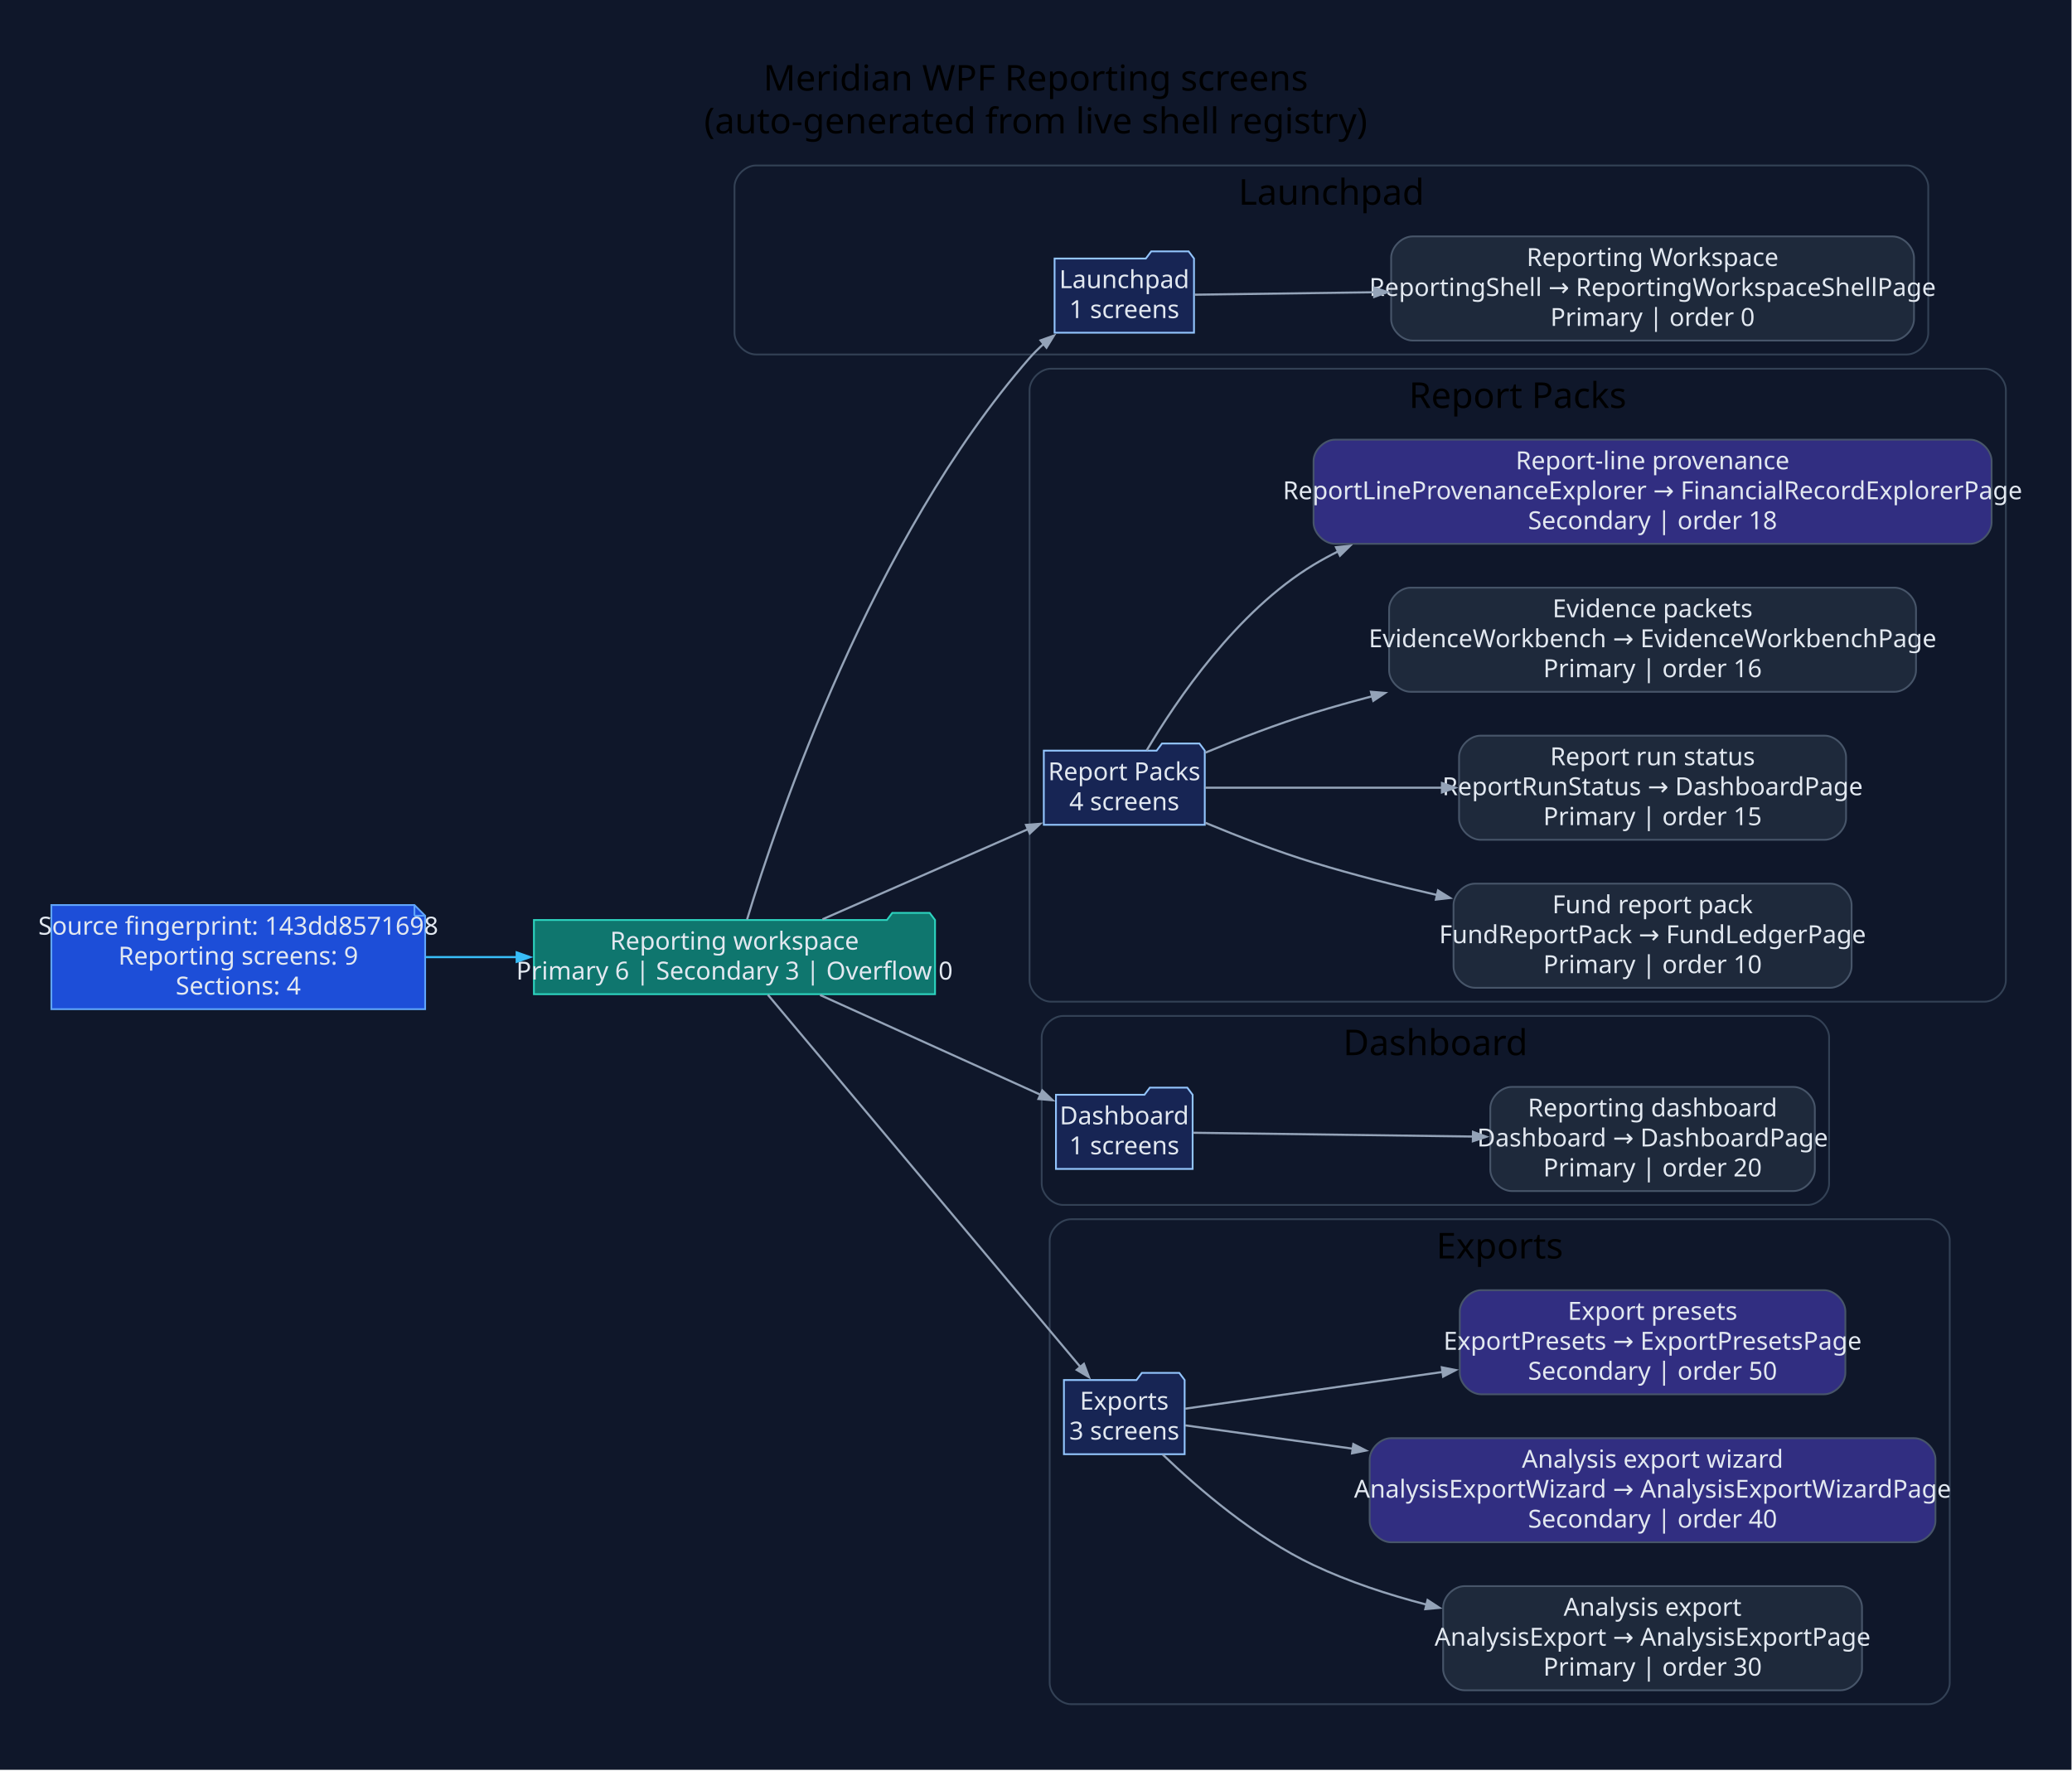
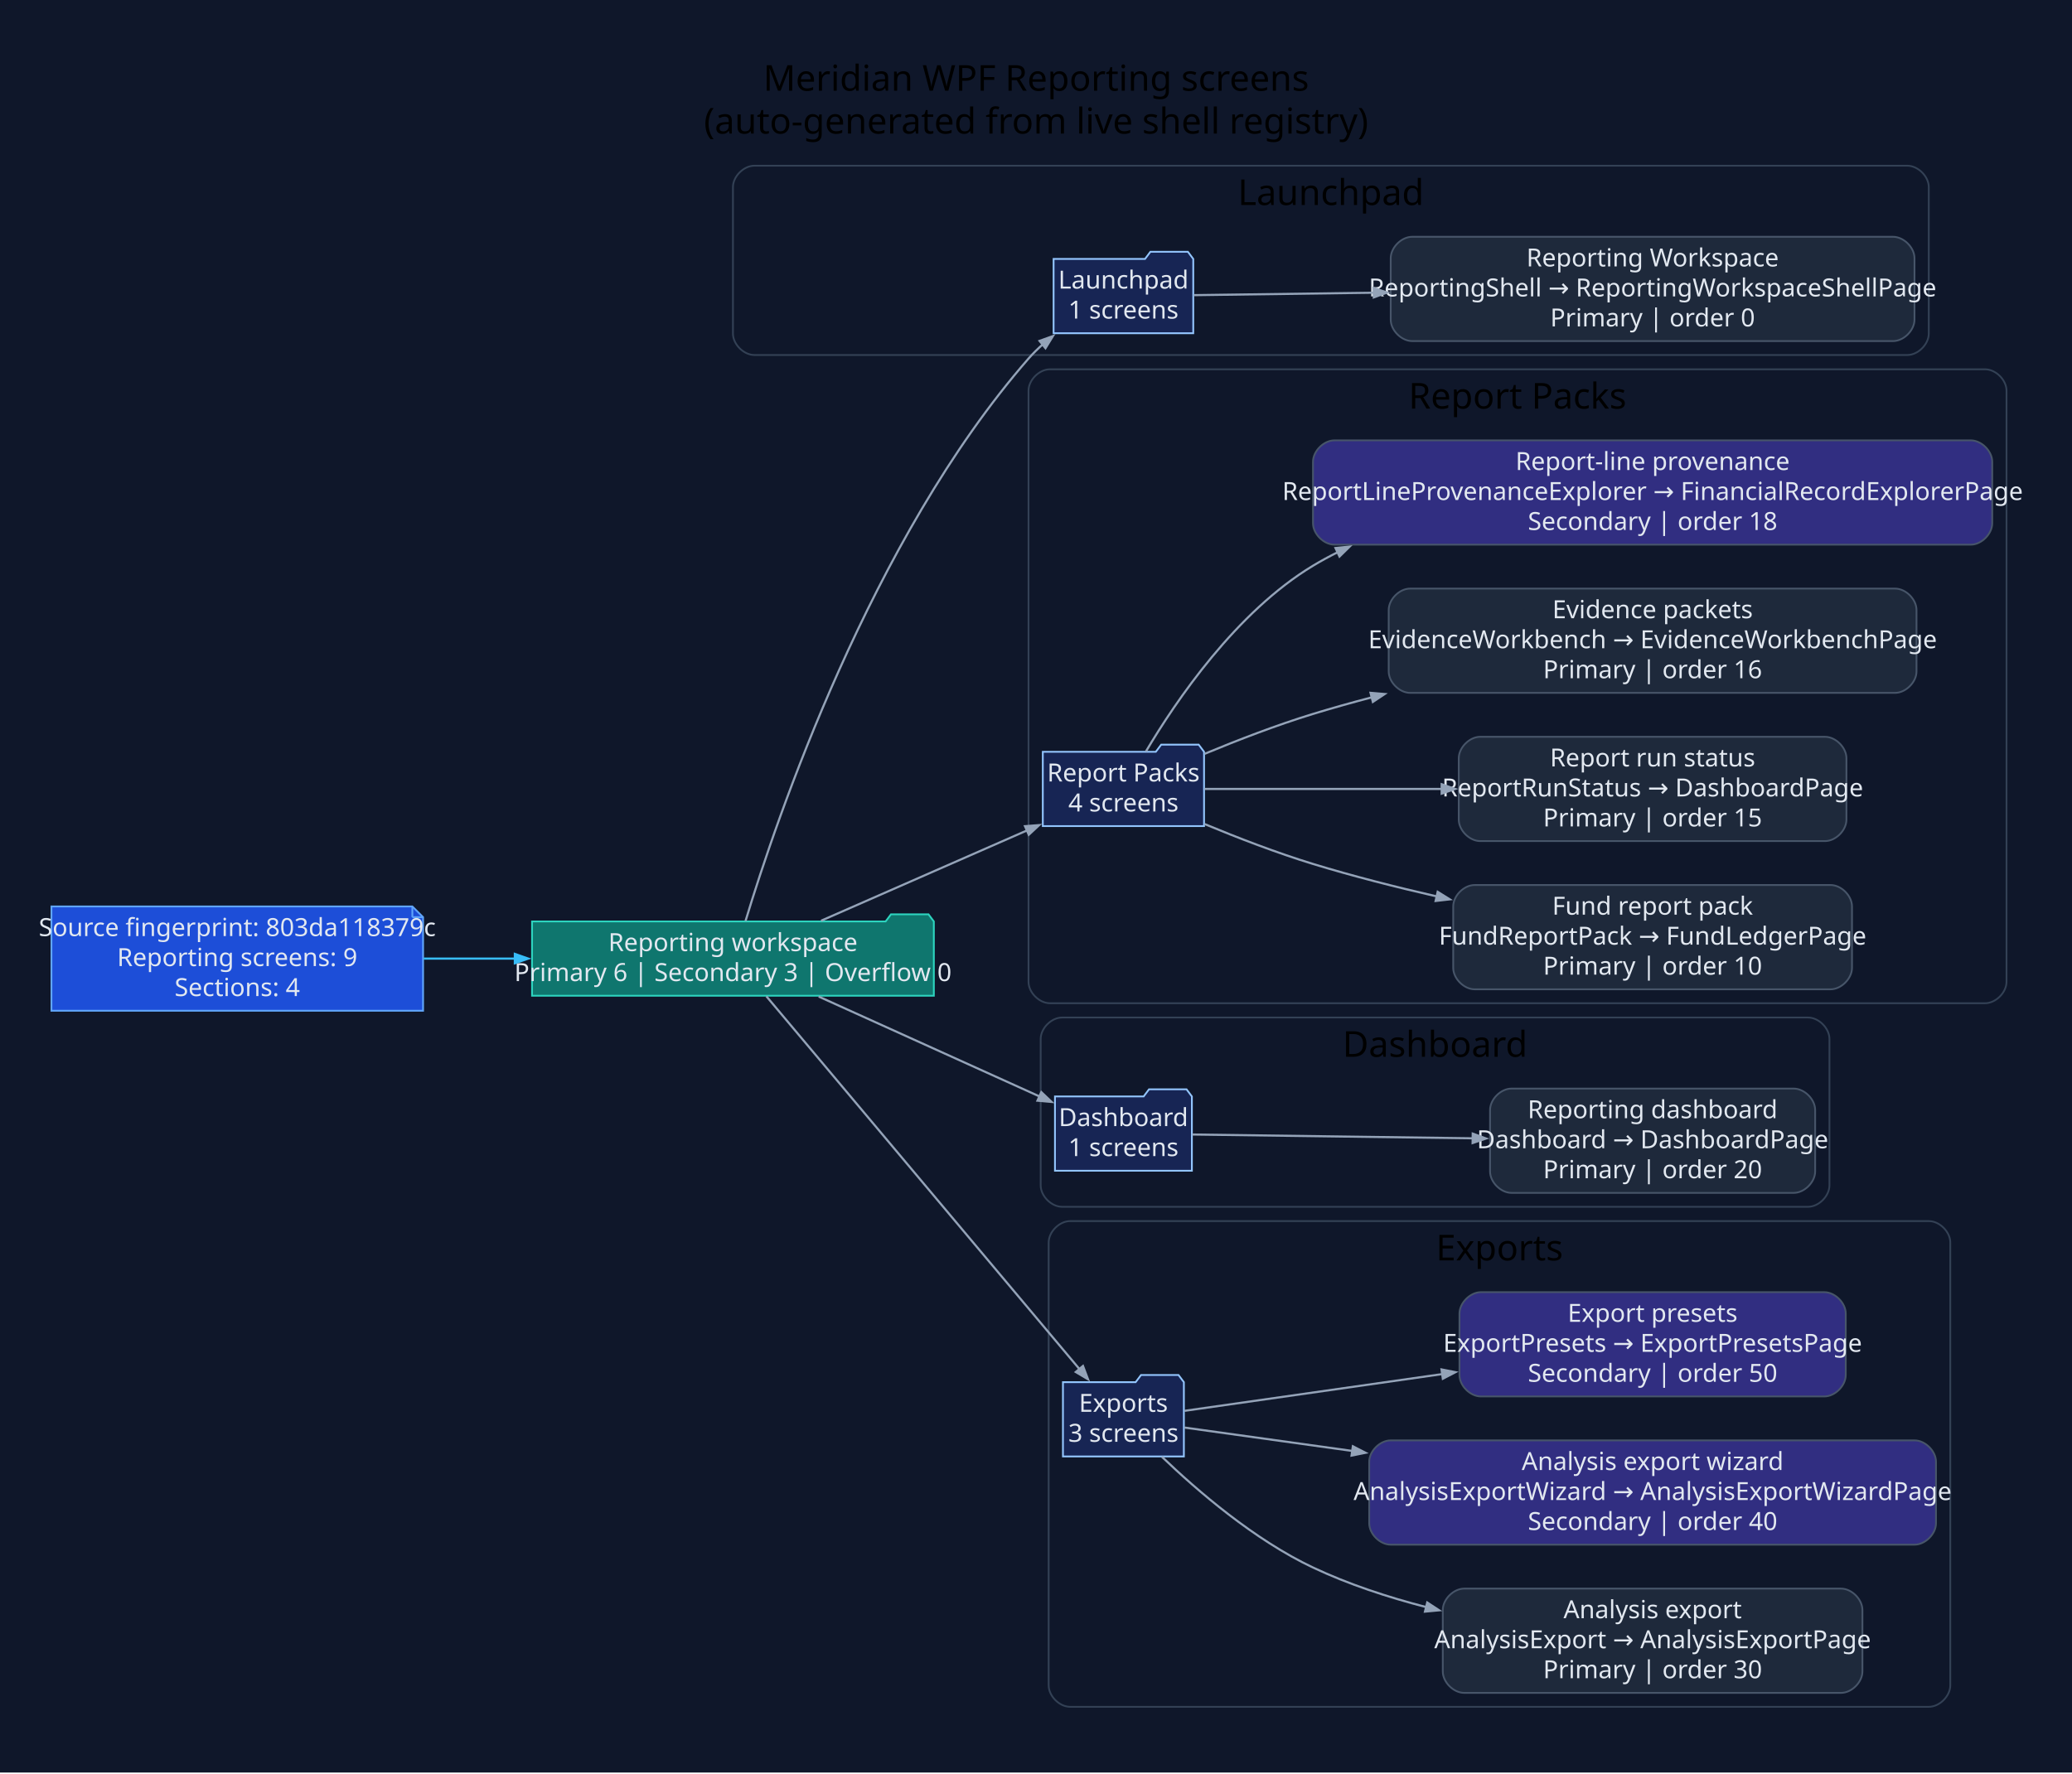
- <svg xmlns="http://www.w3.org/2000/svg" width="1162pt" height="993pt" viewBox="0.00 0.00 1162.00 993.00">
+ <svg xmlns="http://www.w3.org/2000/svg" width="1160pt" height="993pt" viewBox="0.00 0.00 1160.00 993.00">
  <g id="graph0" class="graph" transform="scale(1 1) rotate(0) translate(28.8 963.8)">
-     <polygon fill="#0f172a" stroke="none" points="-28.8,28.8 -28.8,-963.8 1132.91,-963.8 1132.91,28.8 -28.8,28.8" />
-     <text xml:space="preserve" text-anchor="middle" x="552.05" y="-913" font-family="Segoe UI" font-size="20.00">Meridian WPF Reporting screens</text>
-     <text xml:space="preserve" text-anchor="middle" x="552.05" y="-889" font-family="Segoe UI" font-size="20.00">(auto-generated from live shell registry)</text>
+     <polygon fill="#0f172a" stroke="none" points="-28.8,28.8 -28.8,-963.8 1131.34,-963.8 1131.34,28.8 -28.8,28.8" />
+     <text xml:space="preserve" text-anchor="middle" x="551.27" y="-913" font-family="Segoe UI" font-size="20.00">Meridian WPF Reporting screens</text>
+     <text xml:space="preserve" text-anchor="middle" x="551.27" y="-889" font-family="Segoe UI" font-size="20.00">(auto-generated from live shell registry)</text>
    <g id="clust1" class="cluster">
-       <path fill="#0f172a" stroke="#334155" d="M395.11,-765C395.11,-765 1040.59,-765 1040.59,-765 1046.59,-765 1052.59,-771 1052.59,-777 1052.59,-777 1052.59,-859 1052.59,-859 1052.59,-865 1046.59,-871 1040.59,-871 1040.59,-871 395.11,-871 395.11,-871 389.11,-871 383.11,-865 383.11,-859 383.11,-859 383.11,-777 383.11,-777 383.11,-771 389.11,-765 395.11,-765" />
-       <text xml:space="preserve" text-anchor="middle" x="717.85" y="-849" font-family="Segoe UI" font-size="20.00">Launchpad</text>
+       <path fill="#0f172a" stroke="#334155" d="M393.54,-765C393.54,-765 1039.02,-765 1039.02,-765 1045.02,-765 1051.02,-771 1051.02,-777 1051.02,-777 1051.02,-859 1051.02,-859 1051.02,-865 1045.02,-871 1039.02,-871 1039.02,-871 393.54,-871 393.54,-871 387.54,-871 381.54,-865 381.54,-859 381.54,-859 381.54,-777 381.54,-777 381.54,-771 387.54,-765 393.54,-765" />
+       <text xml:space="preserve" text-anchor="middle" x="716.28" y="-849" font-family="Segoe UI" font-size="20.00">Launchpad</text>
    </g>
    <g id="clust2" class="cluster">
-       <path fill="#0f172a" stroke="#334155" d="M560.58,-402C560.58,-402 1084.11,-402 1084.11,-402 1090.11,-402 1096.11,-408 1096.11,-414 1096.11,-414 1096.11,-745 1096.11,-745 1096.11,-751 1090.11,-757 1084.11,-757 1084.11,-757 560.58,-757 560.58,-757 554.58,-757 548.58,-751 548.58,-745 548.58,-745 548.58,-414 548.58,-414 548.58,-408 554.58,-402 560.58,-402" />
-       <text xml:space="preserve" text-anchor="middle" x="822.34" y="-735" font-family="Segoe UI" font-size="20.00">Report Packs</text>
+       <path fill="#0f172a" stroke="#334155" d="M559.01,-402C559.01,-402 1082.54,-402 1082.54,-402 1088.54,-402 1094.54,-408 1094.54,-414 1094.54,-414 1094.54,-745 1094.54,-745 1094.54,-751 1088.54,-757 1082.54,-757 1082.54,-757 559.01,-757 559.01,-757 553.01,-757 547.01,-751 547.01,-745 547.01,-745 547.01,-414 547.01,-414 547.01,-408 553.01,-402 559.01,-402" />
+       <text xml:space="preserve" text-anchor="middle" x="820.77" y="-735" font-family="Segoe UI" font-size="20.00">Report Packs</text>
    </g>
    <g id="clust3" class="cluster">
-       <path fill="#0f172a" stroke="#334155" d="M567.39,-288C567.39,-288 984.98,-288 984.98,-288 990.98,-288 996.98,-294 996.98,-300 996.98,-300 996.98,-382 996.98,-382 996.98,-388 990.98,-394 984.98,-394 984.98,-394 567.39,-394 567.39,-394 561.39,-394 555.39,-388 555.39,-382 555.39,-382 555.39,-300 555.39,-300 555.39,-294 561.39,-288 567.39,-288" />
-       <text xml:space="preserve" text-anchor="middle" x="776.19" y="-372" font-family="Segoe UI" font-size="20.00">Dashboard</text>
+       <path fill="#0f172a" stroke="#334155" d="M565.82,-288C565.82,-288 983.41,-288 983.41,-288 989.41,-288 995.41,-294 995.41,-300 995.41,-300 995.41,-382 995.41,-382 995.41,-388 989.41,-394 983.41,-394 983.41,-394 565.82,-394 565.82,-394 559.82,-394 553.82,-388 553.82,-382 553.82,-382 553.82,-300 553.82,-300 553.82,-294 559.82,-288 565.82,-288" />
+       <text xml:space="preserve" text-anchor="middle" x="774.61" y="-372" font-family="Segoe UI" font-size="20.00">Dashboard</text>
    </g>
    <g id="clust4" class="cluster">
-       <path fill="#0f172a" stroke="#334155" d="M571.86,-8C571.86,-8 1052.63,-8 1052.63,-8 1058.63,-8 1064.63,-14 1064.63,-20 1064.63,-20 1064.63,-268 1064.63,-268 1064.63,-274 1058.63,-280 1052.63,-280 1052.63,-280 571.86,-280 571.86,-280 565.86,-280 559.86,-274 559.86,-268 559.86,-268 559.86,-20 559.86,-20 559.86,-14 565.86,-8 571.86,-8" />
-       <text xml:space="preserve" text-anchor="middle" x="812.25" y="-258" font-family="Segoe UI" font-size="20.00">Exports</text>
+       <path fill="#0f172a" stroke="#334155" d="M570.29,-8C570.29,-8 1051.06,-8 1051.06,-8 1057.06,-8 1063.06,-14 1063.06,-20 1063.06,-20 1063.06,-268 1063.06,-268 1063.06,-274 1057.06,-280 1051.06,-280 1051.06,-280 570.29,-280 570.29,-280 564.29,-280 558.29,-274 558.29,-268 558.29,-268 558.29,-20 558.29,-20 558.29,-14 564.29,-8 570.29,-8" />
+       <text xml:space="preserve" text-anchor="middle" x="810.68" y="-258" font-family="Segoe UI" font-size="20.00">Exports</text>
    </g>
    <g id="node1" class="node">
-       <polygon fill="#1d4ed8" stroke="#60a5fa" points="203.63,-456.2 0,-456.2 0,-397.8 209.63,-397.8 209.63,-450.2 203.63,-456.2" />
-       <polyline fill="none" stroke="#60a5fa" points="203.63,-456.2 203.63,-450.2" />
-       <polyline fill="none" stroke="#60a5fa" points="209.63,-450.2 203.63,-450.2" />
-       <text xml:space="preserve" text-anchor="middle" x="104.82" y="-439.6" font-family="Segoe UI" font-size="14.00" fill="#e2e8f0">Source fingerprint: 143dd8571698</text>
-       <text xml:space="preserve" text-anchor="middle" x="104.82" y="-422.8" font-family="Segoe UI" font-size="14.00" fill="#e2e8f0">Reporting screens: 9</text>
-       <text xml:space="preserve" text-anchor="middle" x="104.82" y="-406" font-family="Segoe UI" font-size="14.00" fill="#e2e8f0">Sections: 4</text>
+       <polygon fill="#1d4ed8" stroke="#60a5fa" points="202.06,-456.2 0,-456.2 0,-397.8 208.06,-397.8 208.06,-450.2 202.06,-456.2" />
+       <polyline fill="none" stroke="#60a5fa" points="202.06,-456.2 202.06,-450.2" />
+       <polyline fill="none" stroke="#60a5fa" points="208.06,-450.2 202.06,-450.2" />
+       <text xml:space="preserve" text-anchor="middle" x="104.03" y="-439.6" font-family="Segoe UI" font-size="14.00" fill="#e2e8f0">Source fingerprint: 803da118379c</text>
+       <text xml:space="preserve" text-anchor="middle" x="104.03" y="-422.8" font-family="Segoe UI" font-size="14.00" fill="#e2e8f0">Reporting screens: 9</text>
+       <text xml:space="preserve" text-anchor="middle" x="104.03" y="-406" font-family="Segoe UI" font-size="14.00" fill="#e2e8f0">Sections: 4</text>
    </g>
    <g id="node2" class="node">
-       <polygon fill="#0f766e" stroke="#2dd4bf" points="495.58,-447.8 492.58,-451.8 471.58,-451.8 468.58,-447.8 270.63,-447.8 270.63,-406.2 495.58,-406.2 495.58,-447.8" />
-       <text xml:space="preserve" text-anchor="middle" x="383.11" y="-431.2" font-family="Segoe UI" font-size="14.00" fill="#e2e8f0">Reporting workspace</text>
-       <text xml:space="preserve" text-anchor="middle" x="383.11" y="-414.4" font-family="Segoe UI" font-size="14.00" fill="#e2e8f0">Primary 6 | Secondary 3 | Overflow 0</text>
+       <polygon fill="#0f766e" stroke="#2dd4bf" points="494.01,-447.8 491.01,-451.8 470.01,-451.8 467.01,-447.8 269.06,-447.8 269.06,-406.2 494.01,-406.2 494.01,-447.8" />
+       <text xml:space="preserve" text-anchor="middle" x="381.54" y="-431.2" font-family="Segoe UI" font-size="14.00" fill="#e2e8f0">Reporting workspace</text>
+       <text xml:space="preserve" text-anchor="middle" x="381.54" y="-414.4" font-family="Segoe UI" font-size="14.00" fill="#e2e8f0">Primary 6 | Secondary 3 | Overflow 0</text>
    </g>
    <g id="edge1" class="edge">
-       <path fill="none" stroke="#38bdf8" stroke-width="1.2" d="M209.88,-427C226.68,-427 244.2,-427 261.36,-427" />
-       <polygon fill="#38bdf8" stroke="#38bdf8" stroke-width="1.2" points="260.98,-429.63 268.48,-427 260.98,-424.38 260.98,-429.63" />
+       <path fill="none" stroke="#38bdf8" stroke-width="1.2" d="M208.4,-427C225.18,-427 242.68,-427 259.82,-427" />
+       <polygon fill="#38bdf8" stroke="#38bdf8" stroke-width="1.2" points="259.43,-429.63 266.93,-427 259.43,-424.38 259.43,-429.63" />
    </g>
    <g id="node3" class="node">
-       <polygon fill="#172554" stroke="#93c5fd" points="640.81,-818.8 637.81,-822.8 616.81,-822.8 613.81,-818.8 562.62,-818.8 562.62,-777.2 640.81,-777.2 640.81,-818.8" />
-       <text xml:space="preserve" text-anchor="middle" x="601.71" y="-802.2" font-family="Segoe UI" font-size="14.00" fill="#e2e8f0">Launchpad</text>
-       <text xml:space="preserve" text-anchor="middle" x="601.71" y="-785.4" font-family="Segoe UI" font-size="14.00" fill="#e2e8f0">1 screens</text>
+       <polygon fill="#172554" stroke="#93c5fd" points="639.24,-818.8 636.24,-822.8 615.24,-822.8 612.24,-818.8 561.05,-818.8 561.05,-777.2 639.24,-777.2 639.24,-818.8" />
+       <text xml:space="preserve" text-anchor="middle" x="600.14" y="-802.2" font-family="Segoe UI" font-size="14.00" fill="#e2e8f0">Launchpad</text>
+       <text xml:space="preserve" text-anchor="middle" x="600.14" y="-785.4" font-family="Segoe UI" font-size="14.00" fill="#e2e8f0">1 screens</text>
    </g>
    <g id="edge2" class="edge">
-       <path fill="none" stroke="#94a3b8" stroke-width="1.2" d="M390.16,-448.08C407.21,-504.53 460.2,-661.7 548.58,-763 551.04,-765.82 553.78,-768.51 556.67,-771.06" />
-       <polygon fill="#94a3b8" stroke="#94a3b8" stroke-width="1.2" points="554.78,-772.9 562.25,-775.59 558.09,-768.82 554.78,-772.9" />
+       <path fill="none" stroke="#94a3b8" stroke-width="1.2" d="M388.59,-448.08C405.64,-504.53 458.63,-661.7 547.01,-763 549.47,-765.82 552.21,-768.51 555.1,-771.06" />
+       <polygon fill="#94a3b8" stroke="#94a3b8" stroke-width="1.2" points="553.2,-772.9 560.68,-775.59 556.51,-768.82 553.2,-772.9" />
    </g>
    <g id="node5" class="node">
-       <polygon fill="#172554" stroke="#93c5fd" points="646.85,-542.8 643.85,-546.8 622.85,-546.8 619.85,-542.8 556.58,-542.8 556.58,-501.2 646.85,-501.2 646.85,-542.8" />
-       <text xml:space="preserve" text-anchor="middle" x="601.71" y="-526.2" font-family="Segoe UI" font-size="14.00" fill="#e2e8f0">Report Packs</text>
-       <text xml:space="preserve" text-anchor="middle" x="601.71" y="-509.4" font-family="Segoe UI" font-size="14.00" fill="#e2e8f0">4 screens</text>
+       <polygon fill="#172554" stroke="#93c5fd" points="645.28,-542.8 642.28,-546.8 621.28,-546.8 618.28,-542.8 555.01,-542.8 555.01,-501.2 645.28,-501.2 645.28,-542.8" />
+       <text xml:space="preserve" text-anchor="middle" x="600.14" y="-526.2" font-family="Segoe UI" font-size="14.00" fill="#e2e8f0">Report Packs</text>
+       <text xml:space="preserve" text-anchor="middle" x="600.14" y="-509.4" font-family="Segoe UI" font-size="14.00" fill="#e2e8f0">4 screens</text>
    </g>
    <g id="edge4" class="edge">
-       <path fill="none" stroke="#94a3b8" stroke-width="1.2" d="M432.45,-448.2C466.73,-463.24 512.72,-483.41 547.96,-498.86" />
-       <polygon fill="#94a3b8" stroke="#94a3b8" stroke-width="1.2" points="546.62,-501.14 554.55,-501.75 548.73,-496.34 546.62,-501.14" />
+       <path fill="none" stroke="#94a3b8" stroke-width="1.2" d="M430.88,-448.2C465.16,-463.24 511.15,-483.41 546.38,-498.86" />
+       <polygon fill="#94a3b8" stroke="#94a3b8" stroke-width="1.2" points="545.05,-501.14 552.98,-501.75 547.16,-496.34 545.05,-501.14" />
    </g>
    <g id="node10" class="node">
-       <polygon fill="#172554" stroke="#93c5fd" points="640.04,-349.8 637.04,-353.8 616.04,-353.8 613.04,-349.8 563.39,-349.8 563.39,-308.2 640.04,-308.2 640.04,-349.8" />
-       <text xml:space="preserve" text-anchor="middle" x="601.71" y="-333.2" font-family="Segoe UI" font-size="14.00" fill="#e2e8f0">Dashboard</text>
-       <text xml:space="preserve" text-anchor="middle" x="601.71" y="-316.4" font-family="Segoe UI" font-size="14.00" fill="#e2e8f0">1 screens</text>
+       <polygon fill="#172554" stroke="#93c5fd" points="638.47,-349.8 635.47,-353.8 614.47,-353.8 611.47,-349.8 561.82,-349.8 561.82,-308.2 638.47,-308.2 638.47,-349.8" />
+       <text xml:space="preserve" text-anchor="middle" x="600.14" y="-333.2" font-family="Segoe UI" font-size="14.00" fill="#e2e8f0">Dashboard</text>
+       <text xml:space="preserve" text-anchor="middle" x="600.14" y="-316.4" font-family="Segoe UI" font-size="14.00" fill="#e2e8f0">1 screens</text>
    </g>
    <g id="edge9" class="edge">
-       <path fill="none" stroke="#94a3b8" stroke-width="1.2" d="M431.11,-405.74C467.74,-389.16 518.32,-366.28 554.7,-349.82" />
-       <polygon fill="#94a3b8" stroke="#94a3b8" stroke-width="1.2" points="555.75,-352.22 561.5,-346.74 553.59,-347.44 555.75,-352.22" />
+       <path fill="none" stroke="#94a3b8" stroke-width="1.2" d="M429.54,-405.74C466.17,-389.16 516.75,-366.28 553.13,-349.82" />
+       <polygon fill="#94a3b8" stroke="#94a3b8" stroke-width="1.2" points="554.18,-352.22 559.93,-346.74 552.02,-347.44 554.18,-352.22" />
    </g>
    <g id="node12" class="node">
-       <polygon fill="#172554" stroke="#93c5fd" points="635.56,-189.8 632.56,-193.8 611.56,-193.8 608.56,-189.8 567.86,-189.8 567.86,-148.2 635.56,-148.2 635.56,-189.8" />
-       <text xml:space="preserve" text-anchor="middle" x="601.71" y="-173.2" font-family="Segoe UI" font-size="14.00" fill="#e2e8f0">Exports</text>
-       <text xml:space="preserve" text-anchor="middle" x="601.71" y="-156.4" font-family="Segoe UI" font-size="14.00" fill="#e2e8f0">3 screens</text>
+       <polygon fill="#172554" stroke="#93c5fd" points="633.99,-189.8 630.99,-193.8 609.99,-193.8 606.99,-189.8 566.29,-189.8 566.29,-148.2 633.99,-148.2 633.99,-189.8" />
+       <text xml:space="preserve" text-anchor="middle" x="600.14" y="-173.2" font-family="Segoe UI" font-size="14.00" fill="#e2e8f0">Exports</text>
+       <text xml:space="preserve" text-anchor="middle" x="600.14" y="-156.4" font-family="Segoe UI" font-size="14.00" fill="#e2e8f0">3 screens</text>
    </g>
    <g id="edge11" class="edge">
-       <path fill="none" stroke="#94a3b8" stroke-width="1.2" d="M401.83,-405.89C440.72,-359.57 533.54,-249.02 577.22,-196.98" />
-       <polygon fill="#94a3b8" stroke="#94a3b8" stroke-width="1.2" points="579.07,-198.87 581.88,-191.43 575.05,-195.49 579.07,-198.87" />
+       <path fill="none" stroke="#94a3b8" stroke-width="1.2" d="M400.26,-405.89C439.15,-359.57 531.96,-249.02 575.65,-196.98" />
+       <polygon fill="#94a3b8" stroke="#94a3b8" stroke-width="1.2" points="577.5,-198.87 580.31,-191.43 573.47,-195.49 577.5,-198.87" />
    </g>
    <g id="node4" class="node">
-       <path fill="#1e293b" stroke="#475569" d="M1032.59,-831.2C1032.59,-831.2 763.37,-831.2 763.37,-831.2 757.37,-831.2 751.37,-825.2 751.37,-819.2 751.37,-819.2 751.37,-784.8 751.37,-784.8 751.37,-778.8 757.37,-772.8 763.37,-772.8 763.37,-772.8 1032.59,-772.8 1032.59,-772.8 1038.59,-772.8 1044.59,-778.8 1044.59,-784.8 1044.59,-784.8 1044.59,-819.2 1044.59,-819.2 1044.59,-825.2 1038.59,-831.2 1032.59,-831.2" />
-       <text xml:space="preserve" text-anchor="middle" x="897.98" y="-814.6" font-family="Segoe UI" font-size="14.00" fill="#e2e8f0">Reporting Workspace</text>
-       <text xml:space="preserve" text-anchor="middle" x="897.98" y="-797.8" font-family="Segoe UI" font-size="14.00" fill="#e2e8f0">ReportingShell → ReportingWorkspaceShellPage</text>
-       <text xml:space="preserve" text-anchor="middle" x="897.98" y="-781" font-family="Segoe UI" font-size="14.00" fill="#e2e8f0">Primary | order 0</text>
+       <path fill="#1e293b" stroke="#475569" d="M1031.02,-831.2C1031.02,-831.2 761.79,-831.2 761.79,-831.2 755.79,-831.2 749.79,-825.2 749.79,-819.2 749.79,-819.2 749.79,-784.8 749.79,-784.8 749.79,-778.8 755.79,-772.8 761.79,-772.8 761.79,-772.8 1031.02,-772.8 1031.02,-772.8 1037.02,-772.8 1043.02,-778.8 1043.02,-784.8 1043.02,-784.8 1043.02,-819.2 1043.02,-819.2 1043.02,-825.2 1037.02,-831.2 1031.02,-831.2" />
+       <text xml:space="preserve" text-anchor="middle" x="896.41" y="-814.6" font-family="Segoe UI" font-size="14.00" fill="#e2e8f0">Reporting Workspace</text>
+       <text xml:space="preserve" text-anchor="middle" x="896.41" y="-797.8" font-family="Segoe UI" font-size="14.00" fill="#e2e8f0">ReportingShell → ReportingWorkspaceShellPage</text>
+       <text xml:space="preserve" text-anchor="middle" x="896.41" y="-781" font-family="Segoe UI" font-size="14.00" fill="#e2e8f0">Primary | order 0</text>
    </g>
    <g id="edge3" class="edge">
-       <path fill="none" stroke="#94a3b8" stroke-width="1.2" d="M641.18,-798.52C667.58,-798.88 704.51,-799.38 742.12,-799.89" />
-       <polygon fill="#94a3b8" stroke="#94a3b8" stroke-width="1.2" points="741.82,-802.52 749.36,-799.99 741.89,-797.27 741.82,-802.52" />
+       <path fill="none" stroke="#94a3b8" stroke-width="1.2" d="M639.61,-798.52C666.01,-798.88 702.94,-799.38 740.55,-799.89" />
+       <polygon fill="#94a3b8" stroke="#94a3b8" stroke-width="1.2" points="740.25,-802.52 747.78,-799.99 740.32,-797.27 740.25,-802.52" />
    </g>
    <g id="node6" class="node">
-       <path fill="#1e293b" stroke="#475569" d="M997.6,-468.2C997.6,-468.2 798.35,-468.2 798.35,-468.2 792.35,-468.2 786.35,-462.2 786.35,-456.2 786.35,-456.2 786.35,-421.8 786.35,-421.8 786.35,-415.8 792.35,-409.8 798.35,-409.8 798.35,-409.8 997.6,-409.8 997.6,-409.8 1003.6,-409.8 1009.6,-415.8 1009.6,-421.8 1009.6,-421.8 1009.6,-456.2 1009.6,-456.2 1009.6,-462.2 1003.6,-468.2 997.6,-468.2" />
-       <text xml:space="preserve" text-anchor="middle" x="897.98" y="-451.6" font-family="Segoe UI" font-size="14.00" fill="#e2e8f0">Fund report pack</text>
-       <text xml:space="preserve" text-anchor="middle" x="897.98" y="-434.8" font-family="Segoe UI" font-size="14.00" fill="#e2e8f0">FundReportPack → FundLedgerPage</text>
-       <text xml:space="preserve" text-anchor="middle" x="897.98" y="-418" font-family="Segoe UI" font-size="14.00" fill="#e2e8f0">Primary | order 10</text>
+       <path fill="#1e293b" stroke="#475569" d="M996.03,-468.2C996.03,-468.2 796.78,-468.2 796.78,-468.2 790.78,-468.2 784.78,-462.2 784.78,-456.2 784.78,-456.2 784.78,-421.8 784.78,-421.8 784.78,-415.8 790.78,-409.8 796.78,-409.8 796.78,-409.8 996.03,-409.8 996.03,-409.8 1002.03,-409.8 1008.03,-415.8 1008.03,-421.8 1008.03,-421.8 1008.03,-456.2 1008.03,-456.2 1008.03,-462.2 1002.03,-468.2 996.03,-468.2" />
+       <text xml:space="preserve" text-anchor="middle" x="896.41" y="-451.6" font-family="Segoe UI" font-size="14.00" fill="#e2e8f0">Fund report pack</text>
+       <text xml:space="preserve" text-anchor="middle" x="896.41" y="-434.8" font-family="Segoe UI" font-size="14.00" fill="#e2e8f0">FundReportPack → FundLedgerPage</text>
+       <text xml:space="preserve" text-anchor="middle" x="896.41" y="-418" font-family="Segoe UI" font-size="14.00" fill="#e2e8f0">Primary | order 10</text>
    </g>
    <g id="edge5" class="edge">
-       <path fill="none" stroke="#94a3b8" stroke-width="1.2" d="M647.15,-502.34C665.67,-494.65 687.55,-486.21 707.85,-480 730.07,-473.2 754.09,-467.09 777.31,-461.78" />
-       <polygon fill="#94a3b8" stroke="#94a3b8" stroke-width="1.2" points="777.66,-464.39 784.4,-460.18 776.5,-459.27 777.66,-464.39" />
+       <path fill="none" stroke="#94a3b8" stroke-width="1.2" d="M645.58,-502.34C664.09,-494.65 685.98,-486.21 706.28,-480 728.5,-473.2 752.52,-467.09 775.74,-461.78" />
+       <polygon fill="#94a3b8" stroke="#94a3b8" stroke-width="1.2" points="776.08,-464.39 782.82,-460.18 774.93,-459.27 776.08,-464.39" />
    </g>
    <g id="node7" class="node">
-       <path fill="#1e293b" stroke="#475569" d="M994.49,-551.2C994.49,-551.2 801.46,-551.2 801.46,-551.2 795.46,-551.2 789.46,-545.2 789.46,-539.2 789.46,-539.2 789.46,-504.8 789.46,-504.8 789.46,-498.8 795.46,-492.8 801.46,-492.8 801.46,-492.8 994.49,-492.8 994.49,-492.8 1000.49,-492.8 1006.49,-498.8 1006.49,-504.8 1006.49,-504.8 1006.49,-539.2 1006.49,-539.2 1006.49,-545.2 1000.49,-551.2 994.49,-551.2" />
-       <text xml:space="preserve" text-anchor="middle" x="897.98" y="-534.6" font-family="Segoe UI" font-size="14.00" fill="#e2e8f0">Report run status</text>
-       <text xml:space="preserve" text-anchor="middle" x="897.98" y="-517.8" font-family="Segoe UI" font-size="14.00" fill="#e2e8f0">ReportRunStatus → DashboardPage</text>
-       <text xml:space="preserve" text-anchor="middle" x="897.98" y="-501" font-family="Segoe UI" font-size="14.00" fill="#e2e8f0">Primary | order 15</text>
+       <path fill="#1e293b" stroke="#475569" d="M992.92,-551.2C992.92,-551.2 799.89,-551.2 799.89,-551.2 793.89,-551.2 787.89,-545.2 787.89,-539.2 787.89,-539.2 787.89,-504.8 787.89,-504.8 787.89,-498.8 793.89,-492.8 799.89,-492.8 799.89,-492.8 992.92,-492.8 992.92,-492.8 998.92,-492.8 1004.92,-498.8 1004.92,-504.8 1004.92,-504.8 1004.92,-539.2 1004.92,-539.2 1004.92,-545.2 998.92,-551.2 992.92,-551.2" />
+       <text xml:space="preserve" text-anchor="middle" x="896.41" y="-534.6" font-family="Segoe UI" font-size="14.00" fill="#e2e8f0">Report run status</text>
+       <text xml:space="preserve" text-anchor="middle" x="896.41" y="-517.8" font-family="Segoe UI" font-size="14.00" fill="#e2e8f0">ReportRunStatus → DashboardPage</text>
+       <text xml:space="preserve" text-anchor="middle" x="896.41" y="-501" font-family="Segoe UI" font-size="14.00" fill="#e2e8f0">Primary | order 15</text>
    </g>
    <g id="edge6" class="edge">
-       <path fill="none" stroke="#94a3b8" stroke-width="1.2" d="M647.09,-522C682.31,-522 733.22,-522 779.92,-522" />
-       <polygon fill="#94a3b8" stroke="#94a3b8" stroke-width="1.2" points="779.88,-524.63 787.38,-522 779.88,-519.38 779.88,-524.63" />
+       <path fill="none" stroke="#94a3b8" stroke-width="1.2" d="M645.52,-522C680.74,-522 731.65,-522 778.35,-522" />
+       <polygon fill="#94a3b8" stroke="#94a3b8" stroke-width="1.2" points="778.31,-524.63 785.81,-522 778.31,-519.38 778.31,-524.63" />
    </g>
    <g id="node8" class="node">
-       <path fill="#1e293b" stroke="#475569" d="M1033.72,-634.2C1033.72,-634.2 762.23,-634.2 762.23,-634.2 756.23,-634.2 750.23,-628.2 750.23,-622.2 750.23,-622.2 750.23,-587.8 750.23,-587.8 750.23,-581.8 756.23,-575.8 762.23,-575.8 762.23,-575.8 1033.72,-575.8 1033.72,-575.8 1039.72,-575.8 1045.72,-581.8 1045.72,-587.8 1045.72,-587.8 1045.72,-622.2 1045.72,-622.2 1045.72,-628.2 1039.72,-634.2 1033.72,-634.2" />
-       <text xml:space="preserve" text-anchor="middle" x="897.98" y="-617.6" font-family="Segoe UI" font-size="14.00" fill="#e2e8f0">Evidence packets</text>
-       <text xml:space="preserve" text-anchor="middle" x="897.98" y="-600.8" font-family="Segoe UI" font-size="14.00" fill="#e2e8f0">EvidenceWorkbench → EvidenceWorkbenchPage</text>
-       <text xml:space="preserve" text-anchor="middle" x="897.98" y="-584" font-family="Segoe UI" font-size="14.00" fill="#e2e8f0">Primary | order 16</text>
+       <path fill="#1e293b" stroke="#475569" d="M1032.15,-634.2C1032.15,-634.2 760.66,-634.2 760.66,-634.2 754.66,-634.2 748.66,-628.2 748.66,-622.2 748.66,-622.2 748.66,-587.8 748.66,-587.8 748.66,-581.8 754.66,-575.8 760.66,-575.8 760.66,-575.8 1032.15,-575.8 1032.15,-575.8 1038.15,-575.8 1044.15,-581.8 1044.15,-587.8 1044.15,-587.8 1044.15,-622.2 1044.15,-622.2 1044.15,-628.2 1038.15,-634.2 1032.15,-634.2" />
+       <text xml:space="preserve" text-anchor="middle" x="896.41" y="-617.6" font-family="Segoe UI" font-size="14.00" fill="#e2e8f0">Evidence packets</text>
+       <text xml:space="preserve" text-anchor="middle" x="896.41" y="-600.8" font-family="Segoe UI" font-size="14.00" fill="#e2e8f0">EvidenceWorkbench → EvidenceWorkbenchPage</text>
+       <text xml:space="preserve" text-anchor="middle" x="896.41" y="-584" font-family="Segoe UI" font-size="14.00" fill="#e2e8f0">Primary | order 16</text>
    </g>
    <g id="edge7" class="edge">
-       <path fill="none" stroke="#94a3b8" stroke-width="1.2" d="M647.15,-541.66C665.67,-549.35 687.55,-557.79 707.85,-564 718.5,-567.26 729.56,-570.36 740.74,-573.29" />
-       <polygon fill="#94a3b8" stroke="#94a3b8" stroke-width="1.2" points="740.06,-575.82 747.98,-575.15 741.37,-570.74 740.06,-575.82" />
+       <path fill="none" stroke="#94a3b8" stroke-width="1.2" d="M645.58,-541.66C664.09,-549.35 685.98,-557.79 706.28,-564 716.92,-567.26 727.98,-570.36 739.17,-573.29" />
+       <polygon fill="#94a3b8" stroke="#94a3b8" stroke-width="1.2" points="738.49,-575.82 746.41,-575.15 739.8,-570.74 738.49,-575.82" />
    </g>
    <g id="node9" class="node">
-       <path fill="#312e81" stroke="#475569" d="M1076.11,-717.2C1076.11,-717.2 719.85,-717.2 719.85,-717.2 713.85,-717.2 707.85,-711.2 707.85,-705.2 707.85,-705.2 707.85,-670.8 707.85,-670.8 707.85,-664.8 713.85,-658.8 719.85,-658.8 719.85,-658.8 1076.11,-658.8 1076.11,-658.8 1082.11,-658.8 1088.11,-664.8 1088.11,-670.8 1088.11,-670.8 1088.11,-705.2 1088.11,-705.2 1088.11,-711.2 1082.11,-717.2 1076.11,-717.2" />
-       <text xml:space="preserve" text-anchor="middle" x="897.98" y="-700.6" font-family="Segoe UI" font-size="14.00" fill="#e2e8f0">Report-line provenance</text>
-       <text xml:space="preserve" text-anchor="middle" x="897.98" y="-683.8" font-family="Segoe UI" font-size="14.00" fill="#e2e8f0">ReportLineProvenanceExplorer → FinancialRecordExplorerPage</text>
-       <text xml:space="preserve" text-anchor="middle" x="897.98" y="-667" font-family="Segoe UI" font-size="14.00" fill="#e2e8f0">Secondary | order 18</text>
+       <path fill="#312e81" stroke="#475569" d="M1074.54,-717.2C1074.54,-717.2 718.28,-717.2 718.28,-717.2 712.28,-717.2 706.28,-711.2 706.28,-705.2 706.28,-705.2 706.28,-670.8 706.28,-670.8 706.28,-664.8 712.28,-658.8 718.28,-658.8 718.28,-658.8 1074.54,-658.8 1074.54,-658.8 1080.54,-658.8 1086.54,-664.8 1086.54,-670.8 1086.54,-670.8 1086.54,-705.2 1086.54,-705.2 1086.54,-711.2 1080.54,-717.2 1074.54,-717.2" />
+       <text xml:space="preserve" text-anchor="middle" x="896.41" y="-700.6" font-family="Segoe UI" font-size="14.00" fill="#e2e8f0">Report-line provenance</text>
+       <text xml:space="preserve" text-anchor="middle" x="896.41" y="-683.8" font-family="Segoe UI" font-size="14.00" fill="#e2e8f0">ReportLineProvenanceExplorer → FinancialRecordExplorerPage</text>
+       <text xml:space="preserve" text-anchor="middle" x="896.41" y="-667" font-family="Segoe UI" font-size="14.00" fill="#e2e8f0">Secondary | order 18</text>
    </g>
    <g id="edge8" class="edge">
-       <path fill="none" stroke="#94a3b8" stroke-width="1.2" d="M614.29,-542.96C631.06,-571.25 664.86,-621.09 707.85,-647 712.36,-649.72 717.04,-652.27 721.83,-654.64" />
-       <polygon fill="#94a3b8" stroke="#94a3b8" stroke-width="1.2" points="720.46,-656.9 728.36,-657.71 722.69,-652.14 720.46,-656.9" />
+       <path fill="none" stroke="#94a3b8" stroke-width="1.2" d="M612.72,-542.96C629.49,-571.25 663.29,-621.09 706.28,-647 710.79,-649.72 715.46,-652.27 720.26,-654.64" />
+       <polygon fill="#94a3b8" stroke="#94a3b8" stroke-width="1.2" points="718.89,-656.9 726.79,-657.71 721.12,-652.14 718.89,-656.9" />
    </g>
    <g id="node11" class="node">
-       <path fill="#1e293b" stroke="#475569" d="M976.98,-354.2C976.98,-354.2 818.97,-354.2 818.97,-354.2 812.97,-354.2 806.97,-348.2 806.97,-342.2 806.97,-342.2 806.97,-307.8 806.97,-307.8 806.97,-301.8 812.97,-295.8 818.97,-295.8 818.97,-295.8 976.98,-295.8 976.98,-295.8 982.98,-295.8 988.98,-301.8 988.98,-307.8 988.98,-307.8 988.98,-342.2 988.98,-342.2 988.98,-348.2 982.98,-354.2 976.98,-354.2" />
-       <text xml:space="preserve" text-anchor="middle" x="897.98" y="-337.6" font-family="Segoe UI" font-size="14.00" fill="#e2e8f0">Reporting dashboard</text>
-       <text xml:space="preserve" text-anchor="middle" x="897.98" y="-320.8" font-family="Segoe UI" font-size="14.00" fill="#e2e8f0">Dashboard → DashboardPage</text>
-       <text xml:space="preserve" text-anchor="middle" x="897.98" y="-304" font-family="Segoe UI" font-size="14.00" fill="#e2e8f0">Primary | order 20</text>
+       <path fill="#1e293b" stroke="#475569" d="M975.41,-354.2C975.41,-354.2 817.4,-354.2 817.4,-354.2 811.4,-354.2 805.4,-348.2 805.4,-342.2 805.4,-342.2 805.4,-307.8 805.4,-307.8 805.4,-301.8 811.4,-295.8 817.4,-295.8 817.4,-295.8 975.41,-295.8 975.41,-295.8 981.41,-295.8 987.41,-301.8 987.41,-307.8 987.41,-307.8 987.41,-342.2 987.41,-342.2 987.41,-348.2 981.41,-354.2 975.41,-354.2" />
+       <text xml:space="preserve" text-anchor="middle" x="896.41" y="-337.6" font-family="Segoe UI" font-size="14.00" fill="#e2e8f0">Reporting dashboard</text>
+       <text xml:space="preserve" text-anchor="middle" x="896.41" y="-320.8" font-family="Segoe UI" font-size="14.00" fill="#e2e8f0">Dashboard → DashboardPage</text>
+       <text xml:space="preserve" text-anchor="middle" x="896.41" y="-304" font-family="Segoe UI" font-size="14.00" fill="#e2e8f0">Primary | order 20</text>
    </g>
    <g id="edge10" class="edge">
-       <path fill="none" stroke="#94a3b8" stroke-width="1.2" d="M640.28,-328.49C679.68,-327.95 743.26,-327.09 797.29,-326.36" />
-       <polygon fill="#94a3b8" stroke="#94a3b8" stroke-width="1.2" points="797.28,-328.98 804.75,-326.25 797.21,-323.73 797.28,-328.98" />
+       <path fill="none" stroke="#94a3b8" stroke-width="1.2" d="M638.71,-328.49C678.11,-327.95 741.69,-327.09 795.72,-326.36" />
+       <polygon fill="#94a3b8" stroke="#94a3b8" stroke-width="1.2" points="795.71,-328.98 803.17,-326.25 795.64,-323.73 795.71,-328.98" />
    </g>
    <g id="node13" class="node">
-       <path fill="#1e293b" stroke="#475569" d="M1003.44,-74.2C1003.44,-74.2 792.52,-74.2 792.52,-74.2 786.52,-74.2 780.52,-68.2 780.52,-62.2 780.52,-62.2 780.52,-27.8 780.52,-27.8 780.52,-21.8 786.52,-15.8 792.52,-15.8 792.52,-15.8 1003.44,-15.8 1003.44,-15.8 1009.44,-15.8 1015.44,-21.8 1015.44,-27.8 1015.44,-27.8 1015.44,-62.2 1015.44,-62.2 1015.44,-68.2 1009.44,-74.2 1003.44,-74.2" />
-       <text xml:space="preserve" text-anchor="middle" x="897.98" y="-57.6" font-family="Segoe UI" font-size="14.00" fill="#e2e8f0">Analysis export</text>
-       <text xml:space="preserve" text-anchor="middle" x="897.98" y="-40.8" font-family="Segoe UI" font-size="14.00" fill="#e2e8f0">AnalysisExport → AnalysisExportPage</text>
-       <text xml:space="preserve" text-anchor="middle" x="897.98" y="-24" font-family="Segoe UI" font-size="14.00" fill="#e2e8f0">Primary | order 30</text>
+       <path fill="#1e293b" stroke="#475569" d="M1001.87,-74.2C1001.87,-74.2 790.94,-74.2 790.94,-74.2 784.94,-74.2 778.94,-68.2 778.94,-62.2 778.94,-62.2 778.94,-27.8 778.94,-27.8 778.94,-21.8 784.94,-15.8 790.94,-15.8 790.94,-15.8 1001.87,-15.8 1001.87,-15.8 1007.87,-15.8 1013.87,-21.8 1013.87,-27.8 1013.87,-27.8 1013.87,-62.2 1013.87,-62.2 1013.87,-68.2 1007.87,-74.2 1001.87,-74.2" />
+       <text xml:space="preserve" text-anchor="middle" x="896.41" y="-57.6" font-family="Segoe UI" font-size="14.00" fill="#e2e8f0">Analysis export</text>
+       <text xml:space="preserve" text-anchor="middle" x="896.41" y="-40.8" font-family="Segoe UI" font-size="14.00" fill="#e2e8f0">AnalysisExport → AnalysisExportPage</text>
+       <text xml:space="preserve" text-anchor="middle" x="896.41" y="-24" font-family="Segoe UI" font-size="14.00" fill="#e2e8f0">Primary | order 30</text>
    </g>
    <g id="edge12" class="edge">
-       <path fill="none" stroke="#94a3b8" stroke-width="1.2" d="M623.29,-147.99C643.18,-128.92 675.04,-101.48 707.85,-86 727.61,-76.68 749.54,-69.44 771.26,-63.84" />
-       <polygon fill="#94a3b8" stroke="#94a3b8" stroke-width="1.2" points="771.81,-66.41 778.45,-62.05 770.54,-61.31 771.81,-66.41" />
+       <path fill="none" stroke="#94a3b8" stroke-width="1.2" d="M621.72,-147.99C641.6,-128.92 673.47,-101.48 706.28,-86 726.04,-76.68 747.97,-69.44 769.68,-63.84" />
+       <polygon fill="#94a3b8" stroke="#94a3b8" stroke-width="1.2" points="770.23,-66.41 776.88,-62.05 768.97,-61.31 770.23,-66.41" />
    </g>
    <g id="node14" class="node">
-       <path fill="#312e81" stroke="#475569" d="M1044.63,-157.2C1044.63,-157.2 751.32,-157.2 751.32,-157.2 745.32,-157.2 739.32,-151.2 739.32,-145.2 739.32,-145.2 739.32,-110.8 739.32,-110.8 739.32,-104.8 745.32,-98.8 751.32,-98.8 751.32,-98.8 1044.63,-98.8 1044.63,-98.8 1050.63,-98.8 1056.63,-104.8 1056.63,-110.8 1056.63,-110.8 1056.63,-145.2 1056.63,-145.2 1056.63,-151.2 1050.63,-157.2 1044.63,-157.2" />
-       <text xml:space="preserve" text-anchor="middle" x="897.98" y="-140.6" font-family="Segoe UI" font-size="14.00" fill="#e2e8f0">Analysis export wizard</text>
-       <text xml:space="preserve" text-anchor="middle" x="897.98" y="-123.8" font-family="Segoe UI" font-size="14.00" fill="#e2e8f0">AnalysisExportWizard → AnalysisExportWizardPage</text>
-       <text xml:space="preserve" text-anchor="middle" x="897.98" y="-107" font-family="Segoe UI" font-size="14.00" fill="#e2e8f0">Secondary | order 40</text>
+       <path fill="#312e81" stroke="#475569" d="M1043.06,-157.2C1043.06,-157.2 749.75,-157.2 749.75,-157.2 743.75,-157.2 737.75,-151.2 737.75,-145.2 737.75,-145.2 737.75,-110.8 737.75,-110.8 737.75,-104.8 743.75,-98.8 749.75,-98.8 749.75,-98.8 1043.06,-98.8 1043.06,-98.8 1049.06,-98.8 1055.06,-104.8 1055.06,-110.8 1055.06,-110.8 1055.06,-145.2 1055.06,-145.2 1055.06,-151.2 1049.06,-157.2 1043.06,-157.2" />
+       <text xml:space="preserve" text-anchor="middle" x="896.41" y="-140.6" font-family="Segoe UI" font-size="14.00" fill="#e2e8f0">Analysis export wizard</text>
+       <text xml:space="preserve" text-anchor="middle" x="896.41" y="-123.8" font-family="Segoe UI" font-size="14.00" fill="#e2e8f0">AnalysisExportWizard → AnalysisExportWizardPage</text>
+       <text xml:space="preserve" text-anchor="middle" x="896.41" y="-107" font-family="Segoe UI" font-size="14.00" fill="#e2e8f0">Secondary | order 40</text>
    </g>
    <g id="edge13" class="edge">
-       <path fill="none" stroke="#94a3b8" stroke-width="1.2" d="M635.9,-164.38C659.8,-161.05 694.04,-156.28 729.89,-151.28" />
-       <polygon fill="#94a3b8" stroke="#94a3b8" stroke-width="1.2" points="730.17,-153.89 737.24,-150.26 729.45,-148.69 730.17,-153.89" />
+       <path fill="none" stroke="#94a3b8" stroke-width="1.2" d="M634.33,-164.38C658.23,-161.05 692.47,-156.28 728.32,-151.28" />
+       <polygon fill="#94a3b8" stroke="#94a3b8" stroke-width="1.2" points="728.6,-153.89 735.66,-150.26 727.87,-148.69 728.6,-153.89" />
    </g>
    <g id="node15" class="node">
-       <path fill="#312e81" stroke="#475569" d="M994.1,-240.2C994.1,-240.2 801.85,-240.2 801.85,-240.2 795.85,-240.2 789.85,-234.2 789.85,-228.2 789.85,-228.2 789.85,-193.8 789.85,-193.8 789.85,-187.8 795.85,-181.8 801.85,-181.8 801.85,-181.8 994.1,-181.8 994.1,-181.8 1000.1,-181.8 1006.1,-187.8 1006.1,-193.8 1006.1,-193.8 1006.1,-228.2 1006.1,-228.2 1006.1,-234.2 1000.1,-240.2 994.1,-240.2" />
-       <text xml:space="preserve" text-anchor="middle" x="897.98" y="-223.6" font-family="Segoe UI" font-size="14.00" fill="#e2e8f0">Export presets</text>
-       <text xml:space="preserve" text-anchor="middle" x="897.98" y="-206.8" font-family="Segoe UI" font-size="14.00" fill="#e2e8f0">ExportPresets → ExportPresetsPage</text>
-       <text xml:space="preserve" text-anchor="middle" x="897.98" y="-190" font-family="Segoe UI" font-size="14.00" fill="#e2e8f0">Secondary | order 50</text>
+       <path fill="#312e81" stroke="#475569" d="M992.53,-240.2C992.53,-240.2 800.28,-240.2 800.28,-240.2 794.28,-240.2 788.28,-234.2 788.28,-228.2 788.28,-228.2 788.28,-193.8 788.28,-193.8 788.28,-187.8 794.28,-181.8 800.28,-181.8 800.28,-181.8 992.53,-181.8 992.53,-181.8 998.53,-181.8 1004.53,-187.8 1004.53,-193.8 1004.53,-193.8 1004.53,-228.2 1004.53,-228.2 1004.53,-234.2 998.53,-240.2 992.53,-240.2" />
+       <text xml:space="preserve" text-anchor="middle" x="896.41" y="-223.6" font-family="Segoe UI" font-size="14.00" fill="#e2e8f0">Export presets</text>
+       <text xml:space="preserve" text-anchor="middle" x="896.41" y="-206.8" font-family="Segoe UI" font-size="14.00" fill="#e2e8f0">ExportPresets → ExportPresetsPage</text>
+       <text xml:space="preserve" text-anchor="middle" x="896.41" y="-190" font-family="Segoe UI" font-size="14.00" fill="#e2e8f0">Secondary | order 50</text>
    </g>
    <g id="edge14" class="edge">
-       <path fill="none" stroke="#94a3b8" stroke-width="1.2" d="M635.9,-173.74C670.99,-178.75 728.38,-186.94 780.42,-194.36" />
-       <polygon fill="#94a3b8" stroke="#94a3b8" stroke-width="1.2" points="779.8,-196.93 787.6,-195.39 780.54,-191.73 779.8,-196.93" />
+       <path fill="none" stroke="#94a3b8" stroke-width="1.2" d="M634.33,-173.74C669.42,-178.75 726.8,-186.94 778.85,-194.36" />
+       <polygon fill="#94a3b8" stroke="#94a3b8" stroke-width="1.2" points="778.23,-196.93 786.02,-195.39 778.97,-191.73 778.23,-196.93" />
    </g>
  </g>
</svg>
